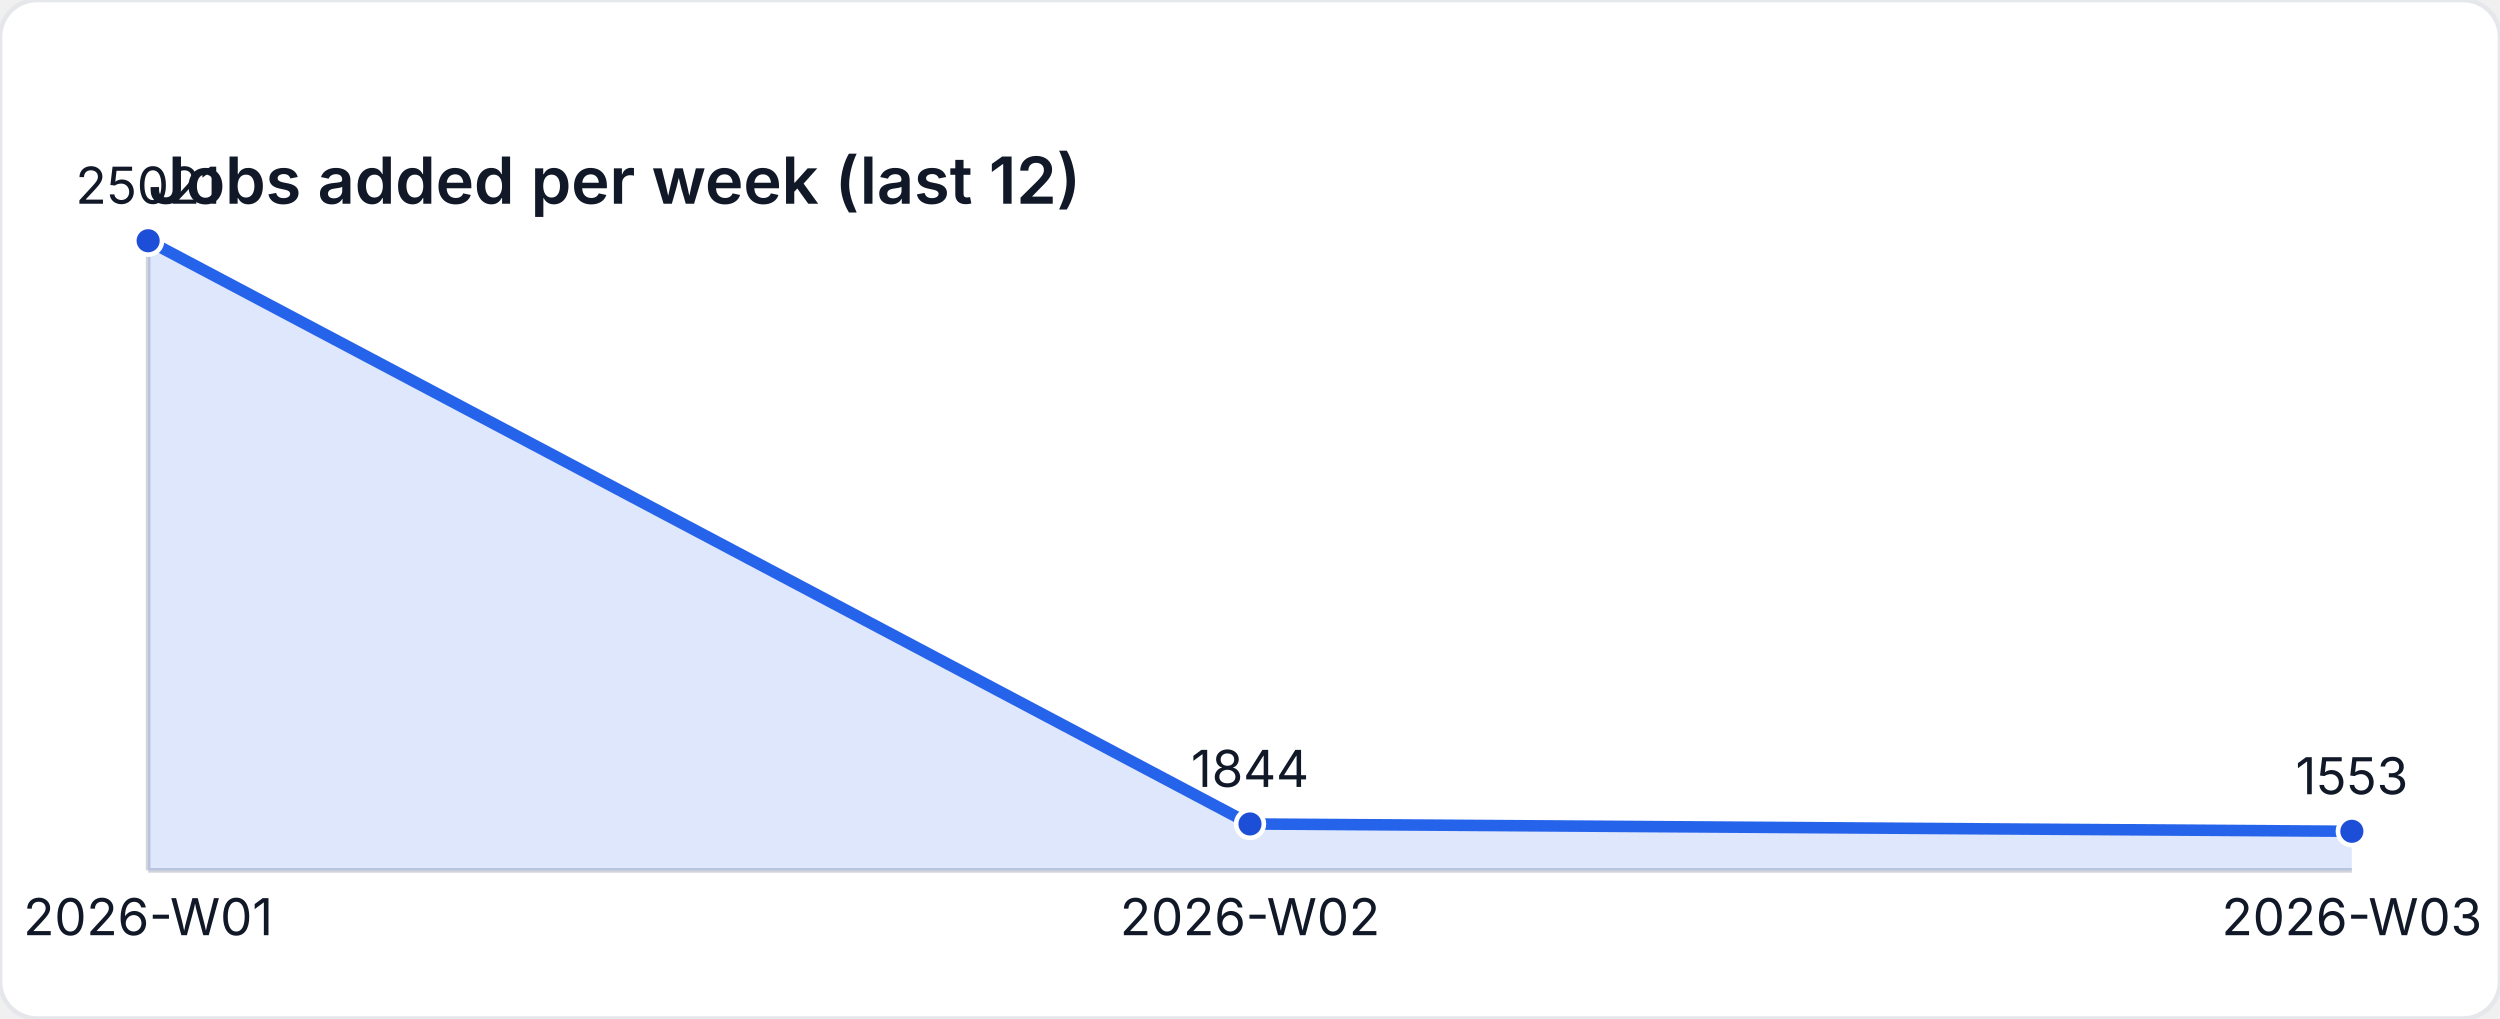
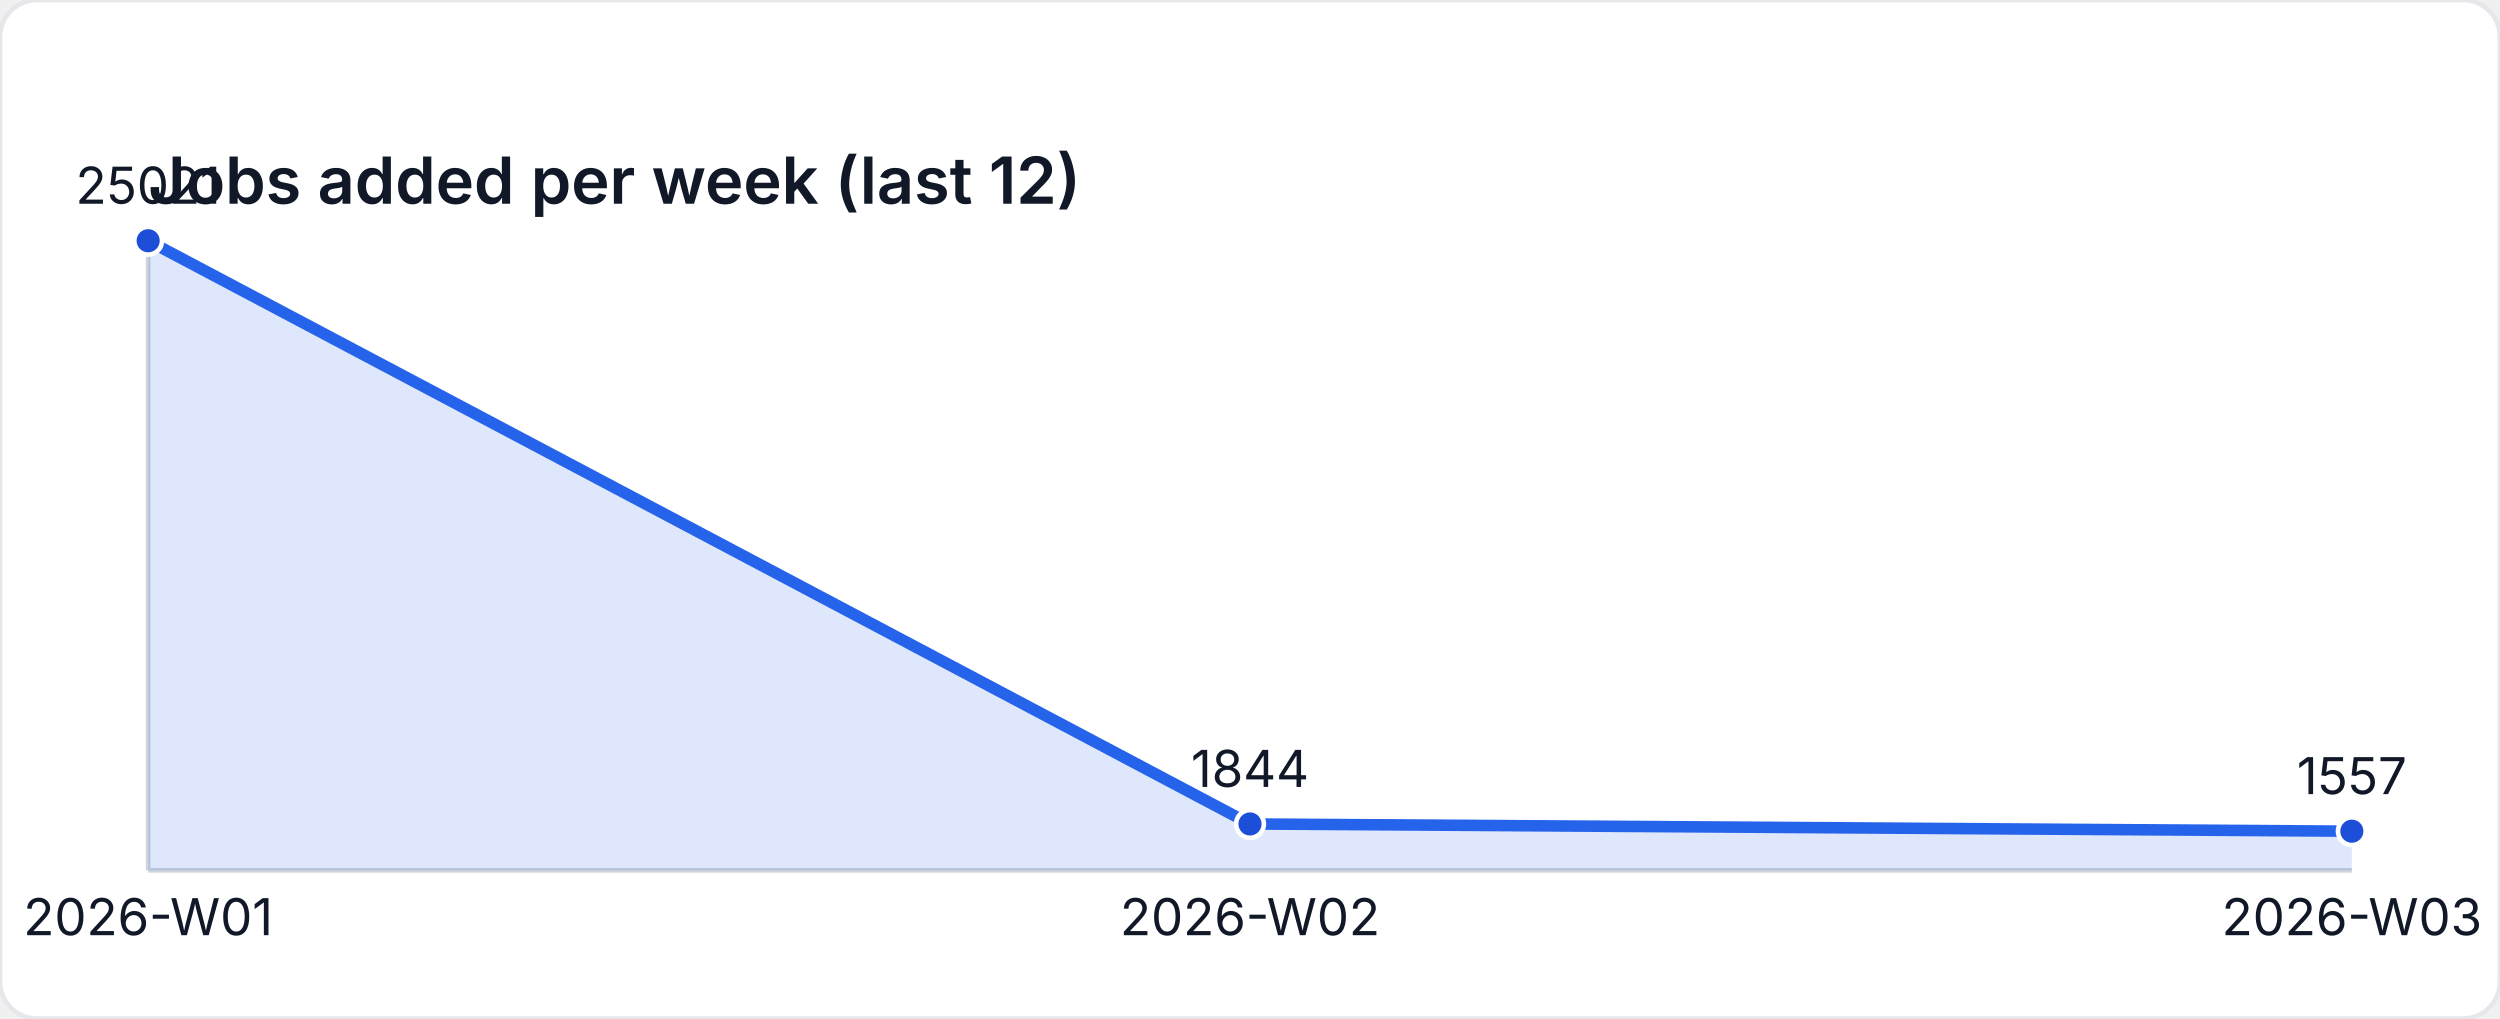
<svg xmlns="http://www.w3.org/2000/svg" width="540" height="220" viewBox="0 0 540 220" role="img" aria-label="Jobs added per week (last 12)">
  <style>
    text { font-family: "Inter", "Segoe UI", sans-serif; font-size: 11px; fill: #111827; }
    .title { font-size: 14px; font-weight: 600; }
  </style>
  <rect width="540" height="220" fill="#ffffff" rx="8" ry="8" stroke="#e5e7eb" />
  <text class="title" x="32" y="44">Jobs added per week (last 12)</text>
  <line x1="32" y1="188" x2="508" y2="188" stroke="#d1d5db" />
  <line x1="32" y1="52" x2="32" y2="188" stroke="#d1d5db" />
-   <path d="M 32 188 L 32 52 L 270 177.977 L 508 179.559 L 508 188 Z" fill="rgba(37,99,235,0.15)" />
-   <polyline fill="none" stroke="#2563eb" stroke-width="2.5" points="32,52 270,177.977 508,179.559" />
+   <path d="M 32 188 L 32 52 L 270 177.977 L 508 179.537 L 508 188 Z" fill="rgba(37,99,235,0.15)" />
+   <polyline fill="none" stroke="#2563eb" stroke-width="2.5" points="32,52 270,177.977 508,179.537" />
  <circle cx="32" cy="52" r="3" fill="#1d4ed8" stroke="#ffffff" stroke-width="1" />
  <text x="32" y="44" text-anchor="middle">25021</text>
  <circle cx="270" cy="177.977" r="3" fill="#1d4ed8" stroke="#ffffff" stroke-width="1" />
  <text x="270" y="169.977" text-anchor="middle">1844</text>
-   <circle cx="508" cy="179.559" r="3" fill="#1d4ed8" stroke="#ffffff" stroke-width="1" />
-   <text x="508" y="171.559" text-anchor="middle">1553</text>
+   <circle cx="508" cy="179.537" r="3" fill="#1d4ed8" stroke="#ffffff" stroke-width="1" />
+   <text x="508" y="171.537" text-anchor="middle">1557</text>
  <text x="32" y="202" text-anchor="middle">2026-W01</text>
  <text x="270" y="202" text-anchor="middle">2026-W02</text>
  <text x="508" y="202" text-anchor="middle">2026-W03</text>
</svg>
